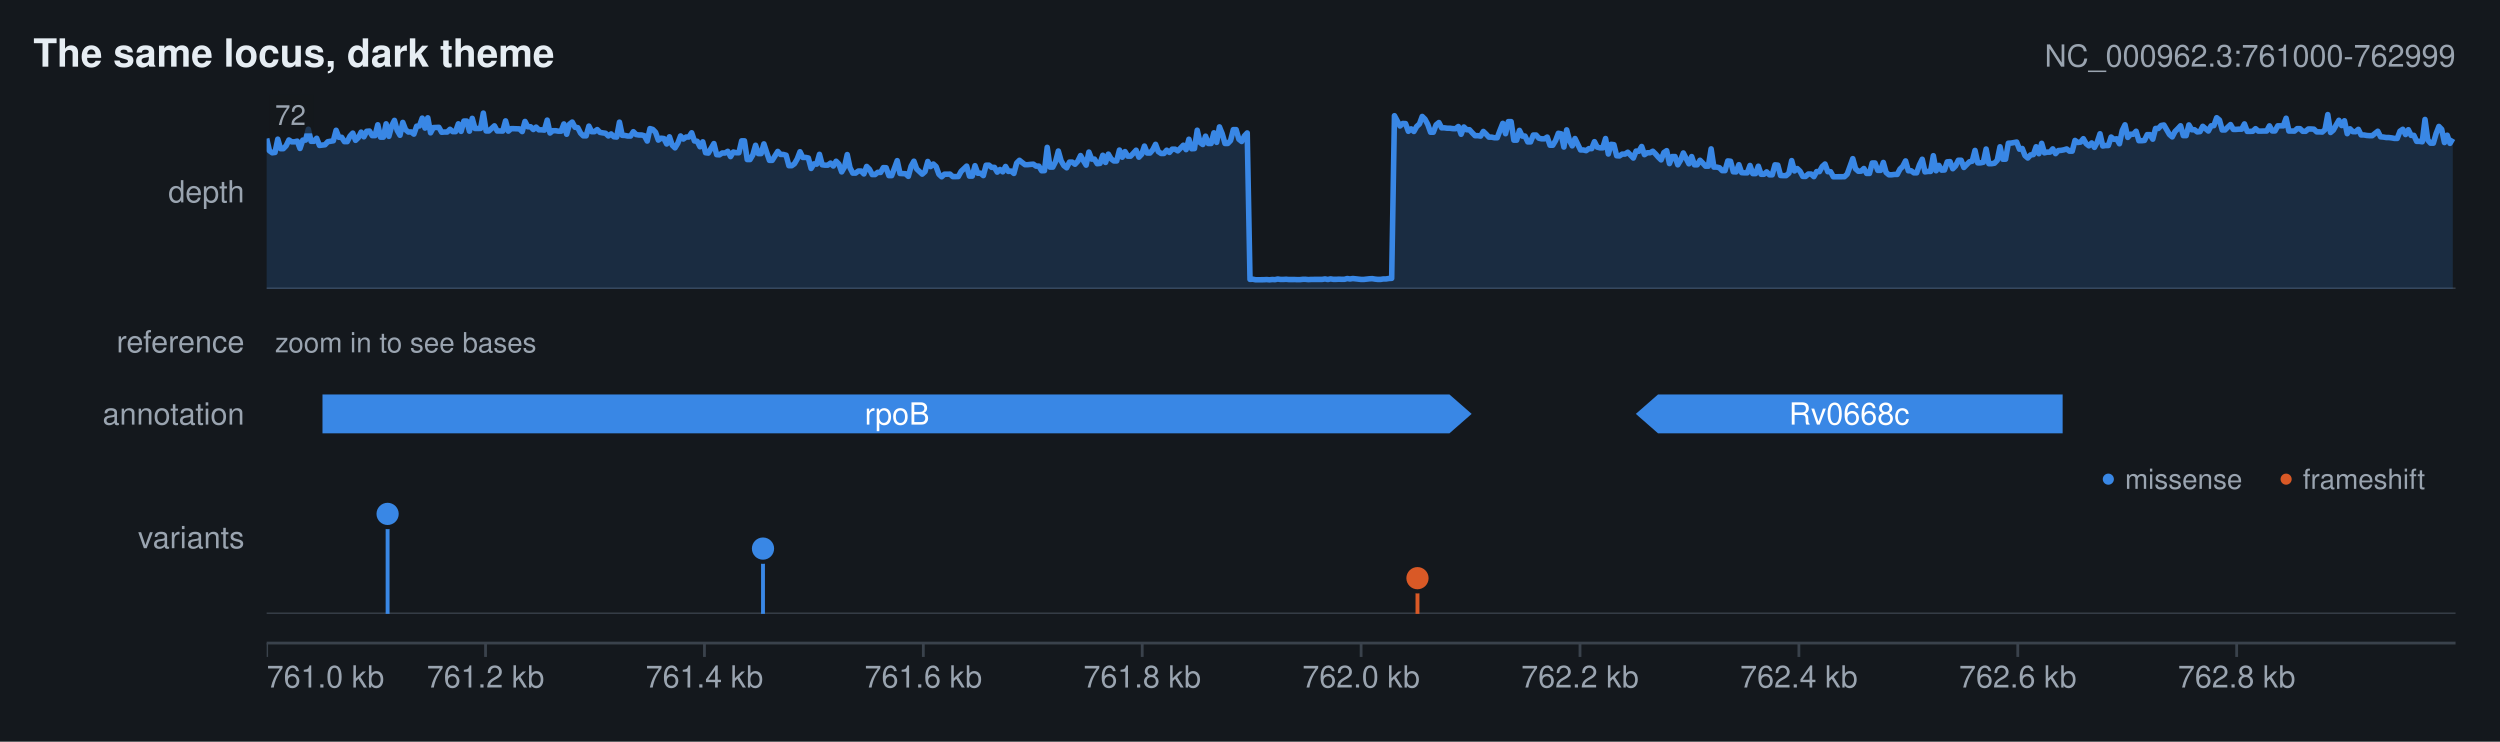
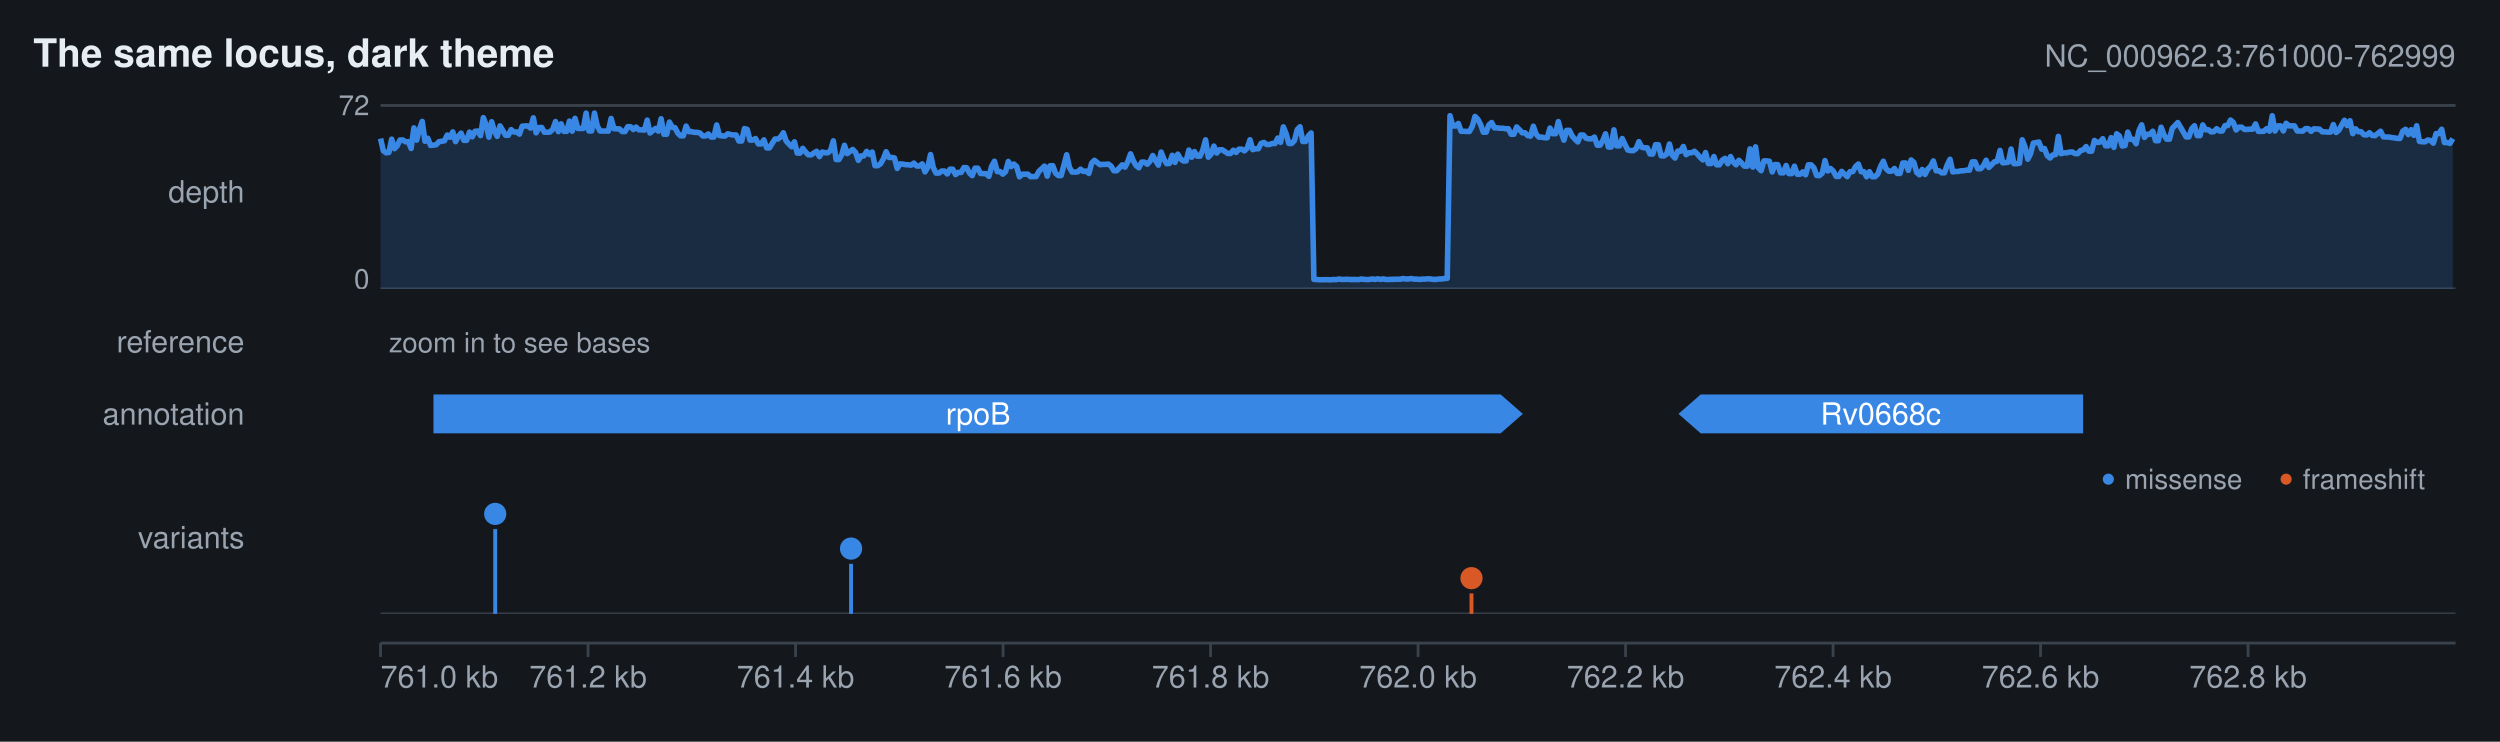
<svg xmlns="http://www.w3.org/2000/svg" width="900" height="267" viewBox="0 0 900 267" font-family="Helvetica, Arial, sans-serif">
  <defs>
    <clipPath id="karyon-clip-0">
      <rect x="96" y="34" width="788" height="70" />
    </clipPath>
    <clipPath id="karyon-clip-1">
      <rect x="96" y="114" width="788" height="18" />
    </clipPath>
    <clipPath id="karyon-clip-2">
      <rect x="96" y="142" width="788" height="14" />
    </clipPath>
    <clipPath id="karyon-clip-3">
      <rect x="96" y="166" width="788" height="55" />
    </clipPath>
    <clipPath id="karyon-clip-4">
      <rect x="96" y="231" width="788" height="26" />
    </clipPath>
  </defs>
  <rect x="0" y="0" width="900" height="267" fill="#14181d" />
  <text x="12" y="24" fill="#e6edf3" font-size="14" text-anchor="start" font-weight="bold">The same locus, dark theme</text>
  <text x="884" y="24" fill="#9aa4b0" font-size="11" text-anchor="end">NC_000962.3:761000-762999</text>
  <text x="88" y="72.85" fill="#9aa4b0" font-size="11" text-anchor="end">depth</text>
  <g clip-path="url(#karyon-clip-0)">
-     <line x1="96" y1="104" x2="884" y2="104" stroke="#3a424c" stroke-width="1" />
-     <path d="M96 104 L96 49.885 L97 54.281 L98 55.008 L99 54.881 L100 50.105 L101 53.521 L102 53.521 L103 52.478 L104 50.392 L105 51.059 L106 51.059 L107 50.811 L108 53.439 L109 50.441 L110 50.441 L111 46.529 L112 50.873 L113 50.873 L114 49.777 L115 52.35 L116 52.233 L117 52.116 L118 51.025 L119 50.852 L120 50.682 L121 46.901 L122 49.431 L123 49.431 L124 50.993 L125 50.993 L126 48.999 L127 47.924 L128 50.52 L129 49.552 L130 47.566 L131 49.251 L132 47.271 L133 47.175 L134 48.821 L135 48.821 L136 44.925 L137 49.379 L138 49.379 L139 44.58 L140 49.083 L141 45.333 L142 43.341 L143 46.971 L144 48.693 L145 44.07 L146 46.678 L147 47.525 L148 47.491 L149 48.276 L150 45.43 L151 45.339 L152 42.529 L153 46.113 L154 42.417 L155 47.816 L156 45.932 L157 45.884 L158 45.838 L159 47.607 L160 47.525 L161 47.525 L162 46.552 L163 47.386 L164 47.386 L165 44.576 L166 47.289 L167 43.585 L168 43.585 L169 47.215 L170 42.612 L171 46.253 L172 46.253 L173 46.237 L174 40.726 L175 47.134 L176 47.134 L177 46.217 L178 45.308 L179 47.153 L180 47.153 L181 47.168 L182 43.519 L183 47.203 L184 46.322 L185 46.322 L186 46.366 L187 46.405 L188 47.364 L189 43.726 L190 45.628 L191 45.628 L192 46.62 L193 45.764 L194 46.746 L195 46.746 L196 46.839 L197 43.245 L198 47.883 L199 47.047 L200 47.047 L201 47.221 L202 47.221 L203 44.627 L204 48.328 L205 44.726 L206 43.947 L207 45.817 L208 45.963 L209 47.911 L210 48.906 L211 48.906 L212 45.398 L213 47.399 L214 47.399 L215 46.654 L216 47.659 L217 47.839 L218 47.978 L219 48.943 L220 48.217 L221 49.231 L222 49.33 L223 43.977 L224 48.716 L225 48.768 L226 48.977 L227 48.977 L228 47.41 L229 48.436 L230 48.601 L231 48.601 L232 48.881 L233 50.772 L234 46.3 L235 46.589 L236 47.623 L237 50.433 L238 49.752 L239 49.872 L240 51.826 L241 49.256 L242 52.251 L243 53.229 L244 51.579 L245 48.951 L246 50.055 L247 49.324 L248 49.324 L249 47.803 L250 50.744 L251 50.87 L252 52.831 L253 51.06 L254 54.982 L255 55.109 L256 53.401 L257 51.694 L258 55.68 L259 55.744 L260 55.08 L261 55.08 L262 54.479 L263 56.376 L264 54.731 L265 54.982 L266 54.982 L267 50.707 L268 50.707 L269 57.437 L270 57.437 L271 55.786 L272 52.3 L273 55.294 L274 55.294 L275 51.804 L276 54.852 L277 57.721 L278 57.721 L279 56.118 L280 54.512 L281 55.599 L282 55.599 L283 55.876 L284 59.654 L285 59.654 L286 58.952 L287 57.224 L288 54.63 L289 56.67 L290 56.67 L291 56.87 L292 60.638 L293 58.997 L294 59.092 L295 55.563 L296 59.323 L297 59.458 L298 59.458 L299 58.715 L300 59.76 L301 58.049 L302 59.087 L303 61.878 L304 60.16 L305 55.649 L306 60.381 L307 62.321 L308 62.321 L309 61.571 L310 61.571 L311 62.614 L312 59.923 L313 60.928 L314 62.846 L315 62.846 L316 62.034 L317 62.084 L318 60.344 L319 60.389 L320 63.224 L321 63.224 L322 60.549 L323 57.832 L324 62.452 L325 62.498 L326 62.541 L327 63.484 L328 59.839 L329 58.037 L330 60.816 L331 61.75 L332 62.687 L333 61.786 L334 58.13 L335 59.969 L336 59.056 L337 59.974 L338 62.723 L339 63.639 L340 62.709 L341 62.709 L342 62.682 L343 63.578 L344 63.578 L345 63.552 L346 61.698 L347 60.747 L348 59.805 L349 63.404 L350 63.404 L351 59.653 L352 62.369 L353 62.35 L354 63.208 L355 59.477 L356 59.455 L357 60.255 L358 60.255 L359 61.962 L360 61.018 L361 61.851 L362 59.93 L363 61.704 L364 61.578 L365 62.43 L366 58.694 L367 57.708 L368 58.519 L369 59.289 L370 59.289 L371 59.174 L372 59.096 L373 59.811 L374 59.811 L375 61.476 L376 61.433 L377 53.047 L378 60.159 L379 60.159 L380 58.185 L381 54.374 L382 57.897 L383 59.633 L384 60.4 L385 58.362 L386 58.362 L387 59.123 L388 58.047 L389 55.997 L390 57.777 L391 59.447 L392 54.75 L393 57.277 L394 57.277 L395 58.94 L396 58.825 L397 55.899 L398 58.475 L399 55.486 L400 57.201 L401 57.938 L402 57.938 L403 54.026 L404 56.594 L405 54.575 L406 56.224 L407 56.224 L408 55.183 L409 54.078 L410 56.579 L411 55.536 L412 52.595 L413 55.094 L414 55.094 L415 53.923 L416 51.962 L417 54.587 L418 55.25 L419 55.25 L420 54.079 L421 54.869 L422 53.699 L423 53.699 L424 54.301 L425 53.32 L426 52.278 L427 53.862 L428 50.131 L429 53.551 L430 53.489 L431 46.884 L432 51.286 L433 52.021 L434 49.028 L435 51.66 L436 51.66 L437 47.813 L438 51.246 L439 45.684 L440 48.147 L441 51.645 L442 51.645 L443 50.615 L444 46.669 L445 46.669 L446 50.12 L447 50.93 L448 48.936 L449 47.862 L450 100.567 L451 100.509 L452 100.717 L453 100.709 L454 100.709 L455 100.697 L456 100.637 L457 100.738 L458 100.62 L459 100.67 L460 100.447 L461 100.602 L462 100.599 L463 100.535 L464 100.635 L465 100.635 L466 100.626 L467 100.672 L468 100.672 L469 100.552 L470 100.552 L471 100.656 L472 100.597 L473 100.588 L474 100.588 L475 100.58 L476 100.58 L477 100.41 L478 100.624 L479 100.4 L480 100.562 L481 100.561 L482 100.504 L483 100.553 L484 100.553 L485 100.275 L486 100.437 L487 100.27 L488 100.377 L489 100.486 L490 100.593 L491 100.593 L492 100.482 L493 100.37 L494 100.314 L495 100.479 L496 100.588 L497 100.588 L498 100.423 L499 100.423 L500 100.258 L501 100.204 L502 41.66 L503 43.513 L504 45.354 L505 44.453 L506 44.5 L507 47.263 L508 46.394 L509 47.324 L510 45.533 L511 44.631 L512 41.928 L513 42.916 L514 44.809 L515 47.602 L516 47.602 L517 44.938 L518 44.116 L519 46.027 L520 46.027 L521 46.163 L522 46.163 L523 46.309 L524 46.34 L525 45.55 L526 48.334 L527 45.718 L528 46.705 L529 46.705 L530 47.804 L531 48.836 L532 48.836 L533 48.993 L534 47.322 L535 48.282 L536 49.37 L537 49.37 L538 49.591 L539 49.591 L540 46.931 L541 44.413 L542 48.129 L543 43.787 L544 43.787 L545 50.458 L546 50.458 L547 46.943 L548 48.987 L549 48.987 L550 51.089 L551 51.089 L552 48.612 L553 48.612 L554 49.752 L555 49.98 L556 49.98 L557 49.351 L558 52.278 L559 52.278 L560 50.621 L561 47.989 L562 48.169 L563 52.936 L564 46.759 L565 50.55 L566 52.508 L567 49.88 L568 51.963 L569 53.985 L570 53.985 L571 54.235 L572 53.507 L573 53.507 L574 51.008 L575 52.969 L576 53.223 L577 53.223 L578 49.871 L579 55.438 L580 51.96 L581 52.087 L582 56.072 L583 56.136 L584 55.471 L585 55.471 L586 54.805 L587 55.848 L588 56.89 L589 54.388 L590 54.45 L591 52.739 L592 55.675 L593 55.002 L594 55.002 L595 54.447 L596 55.425 L597 56.579 L598 57.556 L599 54.921 L600 54.237 L601 58.88 L602 56.357 L603 56.357 L604 59.334 L605 57.666 L606 55.078 L607 57.021 L608 58.962 L609 56.369 L610 59.328 L611 59.328 L612 57.697 L613 58.714 L614 59.827 L615 59.827 L616 53.597 L617 60.157 L618 60.157 L619 60.383 L620 61.432 L621 61.432 L622 57.933 L623 58.057 L624 61.846 L625 61.885 L626 59.287 L627 62.15 L628 62.222 L629 62.222 L630 59.576 L631 62.494 L632 62.494 L633 59.837 L634 62.739 L635 62.739 L636 61.879 L637 62.931 L638 62.931 L639 59.337 L640 59.454 L641 63.166 L642 63.228 L643 63.228 L644 62.35 L645 57.818 L646 61.538 L647 60.681 L648 61.626 L649 63.498 L650 63.521 L651 62.643 L652 62.652 L653 63.585 L654 61.771 L655 61.782 L656 59.961 L657 59.055 L658 61.809 L659 61.809 L660 63.638 L661 63.638 L662 63.621 L663 63.621 L664 63.611 L665 62.674 L666 59.908 L667 57.12 L668 60.756 L669 61.65 L670 61.61 L671 60.665 L672 62.436 L673 62.436 L674 58.678 L675 58.678 L676 61.328 L677 61.328 L678 58.488 L679 62.085 L680 62.927 L681 62.927 L682 62.792 L683 62.792 L684 60.871 L685 59.894 L686 57.935 L687 61.473 L688 61.473 L689 62.217 L690 62.217 L691 59.356 L692 57.333 L693 61.88 L694 61.72 L695 61.72 L696 56.05 L697 61.468 L698 59.547 L699 61.249 L700 61.204 L701 58.27 L702 58.176 L703 60.737 L704 59.722 L705 57.69 L706 57.69 L707 60.289 L708 59.269 L709 58.248 L710 58.037 L711 54.153 L712 58.63 L713 58.63 L714 58.408 L715 53.654 L716 58.929 L717 58.929 L718 58.756 L719 57.723 L720 52.843 L721 57.31 L722 57.31 L723 51.567 L724 51.506 L725 51.324 L726 51.141 L727 53.708 L728 53.461 L729 56.026 L730 56.881 L731 55.776 L732 55.65 L733 52.836 L734 55.335 L735 51.603 L736 55.019 L737 54.765 L738 54.765 L739 53.594 L740 55.302 L741 54.194 L742 54.13 L743 53.94 L744 53.624 L745 54.415 L746 54.415 L747 50.557 L748 51.286 L749 51.161 L750 49.933 L751 51.705 L752 52.499 L753 51.458 L754 53.048 L755 51.153 L756 48.16 L757 52.566 L758 52.388 L759 52.388 L760 49.342 L761 50.144 L762 49.971 L763 51.748 L764 46.992 L765 44.935 L766 49.465 L767 48.329 L768 48.329 L769 47.251 L770 50.656 L771 50.656 L772 50.553 L773 48.464 L774 48.464 L775 50.101 L776 46.24 L777 46.24 L778 45.182 L779 44.999 L780 46.699 L781 48.403 L782 49.277 L783 47.358 L784 46.358 L785 45.279 L786 48.83 L787 48.83 L788 44.973 L789 46.7 L790 46.7 L791 47.479 L792 47.379 L793 45.481 L794 46.335 L795 47.162 L796 45.299 L797 45.213 L798 42.38 L799 43.22 L800 46.792 L801 46.792 L802 45.786 L803 44.847 L804 46.582 L805 46.582 L806 46.495 L807 46.495 L808 44.613 L809 47.296 L810 47.296 L811 47.25 L812 46.322 L813 47.195 L814 47.195 L815 47.163 L816 47.163 L817 45.314 L818 47.136 L819 47.136 L820 45.301 L821 45.301 L822 45.309 L823 42.564 L824 47.17 L825 47.17 L826 47.198 L827 46.306 L828 46.326 L829 47.276 L830 47.276 L831 46.438 L832 46.438 L833 46.5 L834 47.469 L835 47.469 L836 47.544 L837 46.668 L838 41.251 L839 47.694 L840 46.848 L841 45.038 L842 43.306 L843 45.195 L844 43.474 L845 48.119 L846 46.377 L847 47.39 L848 47.423 L849 46.573 L850 48.582 L851 48.582 L852 48.766 L853 48.843 L854 48.843 L855 48.044 L856 47.248 L857 49.249 L858 49.334 L859 49.51 L860 49.51 L861 49.645 L862 49.83 L863 49.83 L864 47.221 L865 46.547 L866 48.431 L867 46.697 L868 48.735 L869 48.735 L870 50.884 L871 50.884 L872 51.045 L873 43.008 L874 50.401 L875 51.541 L876 51.541 L877 48.099 L878 45.519 L879 46.552 L880 51.313 L881 48.68 L882 51.609 L883 49.894 L883 104Z" fill="#3987e5" fill-opacity="0.18" />
-     <polyline points="96,49.885 97,54.281 98,55.008 99,54.881 100,50.105 101,53.521 102,53.521 103,52.478 104,50.392 105,51.059 106,51.059 107,50.811 108,53.439 109,50.441 110,50.441 111,46.529 112,50.873 113,50.873 114,49.777 115,52.35 116,52.233 117,52.116 118,51.025 119,50.852 120,50.682 121,46.901 122,49.431 123,49.431 124,50.993 125,50.993 126,48.999 127,47.924 128,50.52 129,49.552 130,47.566 131,49.251 132,47.271 133,47.175 134,48.821 135,48.821 136,44.925 137,49.379 138,49.379 139,44.58 140,49.083 141,45.333 142,43.341 143,46.971 144,48.693 145,44.07 146,46.678 147,47.525 148,47.491 149,48.276 150,45.43 151,45.339 152,42.529 153,46.113 154,42.417 155,47.816 156,45.932 157,45.884 158,45.838 159,47.607 160,47.525 161,47.525 162,46.552 163,47.386 164,47.386 165,44.576 166,47.289 167,43.585 168,43.585 169,47.215 170,42.612 171,46.253 172,46.253 173,46.237 174,40.726 175,47.134 176,47.134 177,46.217 178,45.308 179,47.153 180,47.153 181,47.168 182,43.519 183,47.203 184,46.322 185,46.322 186,46.366 187,46.405 188,47.364 189,43.726 190,45.628 191,45.628 192,46.62 193,45.764 194,46.746 195,46.746 196,46.839 197,43.245 198,47.883 199,47.047 200,47.047 201,47.221 202,47.221 203,44.627 204,48.328 205,44.726 206,43.947 207,45.817 208,45.963 209,47.911 210,48.906 211,48.906 212,45.398 213,47.399 214,47.399 215,46.654 216,47.659 217,47.839 218,47.978 219,48.943 220,48.217 221,49.231 222,49.33 223,43.977 224,48.716 225,48.768 226,48.977 227,48.977 228,47.41 229,48.436 230,48.601 231,48.601 232,48.881 233,50.772 234,46.3 235,46.589 236,47.623 237,50.433 238,49.752 239,49.872 240,51.826 241,49.256 242,52.251 243,53.229 244,51.579 245,48.951 246,50.055 247,49.324 248,49.324 249,47.803 250,50.744 251,50.87 252,52.831 253,51.06 254,54.982 255,55.109 256,53.401 257,51.694 258,55.68 259,55.744 260,55.08 261,55.08 262,54.479 263,56.376 264,54.731 265,54.982 266,54.982 267,50.707 268,50.707 269,57.437 270,57.437 271,55.786 272,52.3 273,55.294 274,55.294 275,51.804 276,54.852 277,57.721 278,57.721 279,56.118 280,54.512 281,55.599 282,55.599 283,55.876 284,59.654 285,59.654 286,58.952 287,57.224 288,54.63 289,56.67 290,56.67 291,56.87 292,60.638 293,58.997 294,59.092 295,55.563 296,59.323 297,59.458 298,59.458 299,58.715 300,59.76 301,58.049 302,59.087 303,61.878 304,60.16 305,55.649 306,60.381 307,62.321 308,62.321 309,61.571 310,61.571 311,62.614 312,59.923 313,60.928 314,62.846 315,62.846 316,62.034 317,62.084 318,60.344 319,60.389 320,63.224 321,63.224 322,60.549 323,57.832 324,62.452 325,62.498 326,62.541 327,63.484 328,59.839 329,58.037 330,60.816 331,61.75 332,62.687 333,61.786 334,58.13 335,59.969 336,59.056 337,59.974 338,62.723 339,63.639 340,62.709 341,62.709 342,62.682 343,63.578 344,63.578 345,63.552 346,61.698 347,60.747 348,59.805 349,63.404 350,63.404 351,59.653 352,62.369 353,62.35 354,63.208 355,59.477 356,59.455 357,60.255 358,60.255 359,61.962 360,61.018 361,61.851 362,59.93 363,61.704 364,61.578 365,62.43 366,58.694 367,57.708 368,58.519 369,59.289 370,59.289 371,59.174 372,59.096 373,59.811 374,59.811 375,61.476 376,61.433 377,53.047 378,60.159 379,60.159 380,58.185 381,54.374 382,57.897 383,59.633 384,60.4 385,58.362 386,58.362 387,59.123 388,58.047 389,55.997 390,57.777 391,59.447 392,54.75 393,57.277 394,57.277 395,58.94 396,58.825 397,55.899 398,58.475 399,55.486 400,57.201 401,57.938 402,57.938 403,54.026 404,56.594 405,54.575 406,56.224 407,56.224 408,55.183 409,54.078 410,56.579 411,55.536 412,52.595 413,55.094 414,55.094 415,53.923 416,51.962 417,54.587 418,55.25 419,55.25 420,54.079 421,54.869 422,53.699 423,53.699 424,54.301 425,53.32 426,52.278 427,53.862 428,50.131 429,53.551 430,53.489 431,46.884 432,51.286 433,52.021 434,49.028 435,51.66 436,51.66 437,47.813 438,51.246 439,45.684 440,48.147 441,51.645 442,51.645 443,50.615 444,46.669 445,46.669 446,50.12 447,50.93 448,48.936 449,47.862 450,100.567 451,100.509 452,100.717 453,100.709 454,100.709 455,100.697 456,100.637 457,100.738 458,100.62 459,100.67 460,100.447 461,100.602 462,100.599 463,100.535 464,100.635 465,100.635 466,100.626 467,100.672 468,100.672 469,100.552 470,100.552 471,100.656 472,100.597 473,100.588 474,100.588 475,100.58 476,100.58 477,100.41 478,100.624 479,100.4 480,100.562 481,100.561 482,100.504 483,100.553 484,100.553 485,100.275 486,100.437 487,100.27 488,100.377 489,100.486 490,100.593 491,100.593 492,100.482 493,100.37 494,100.314 495,100.479 496,100.588 497,100.588 498,100.423 499,100.423 500,100.258 501,100.204 502,41.66 503,43.513 504,45.354 505,44.453 506,44.5 507,47.263 508,46.394 509,47.324 510,45.533 511,44.631 512,41.928 513,42.916 514,44.809 515,47.602 516,47.602 517,44.938 518,44.116 519,46.027 520,46.027 521,46.163 522,46.163 523,46.309 524,46.34 525,45.55 526,48.334 527,45.718 528,46.705 529,46.705 530,47.804 531,48.836 532,48.836 533,48.993 534,47.322 535,48.282 536,49.37 537,49.37 538,49.591 539,49.591 540,46.931 541,44.413 542,48.129 543,43.787 544,43.787 545,50.458 546,50.458 547,46.943 548,48.987 549,48.987 550,51.089 551,51.089 552,48.612 553,48.612 554,49.752 555,49.98 556,49.98 557,49.351 558,52.278 559,52.278 560,50.621 561,47.989 562,48.169 563,52.936 564,46.759 565,50.55 566,52.508 567,49.88 568,51.963 569,53.985 570,53.985 571,54.235 572,53.507 573,53.507 574,51.008 575,52.969 576,53.223 577,53.223 578,49.871 579,55.438 580,51.96 581,52.087 582,56.072 583,56.136 584,55.471 585,55.471 586,54.805 587,55.848 588,56.89 589,54.388 590,54.45 591,52.739 592,55.675 593,55.002 594,55.002 595,54.447 596,55.425 597,56.579 598,57.556 599,54.921 600,54.237 601,58.88 602,56.357 603,56.357 604,59.334 605,57.666 606,55.078 607,57.021 608,58.962 609,56.369 610,59.328 611,59.328 612,57.697 613,58.714 614,59.827 615,59.827 616,53.597 617,60.157 618,60.157 619,60.383 620,61.432 621,61.432 622,57.933 623,58.057 624,61.846 625,61.885 626,59.287 627,62.15 628,62.222 629,62.222 630,59.576 631,62.494 632,62.494 633,59.837 634,62.739 635,62.739 636,61.879 637,62.931 638,62.931 639,59.337 640,59.454 641,63.166 642,63.228 643,63.228 644,62.35 645,57.818 646,61.538 647,60.681 648,61.626 649,63.498 650,63.521 651,62.643 652,62.652 653,63.585 654,61.771 655,61.782 656,59.961 657,59.055 658,61.809 659,61.809 660,63.638 661,63.638 662,63.621 663,63.621 664,63.611 665,62.674 666,59.908 667,57.12 668,60.756 669,61.65 670,61.61 671,60.665 672,62.436 673,62.436 674,58.678 675,58.678 676,61.328 677,61.328 678,58.488 679,62.085 680,62.927 681,62.927 682,62.792 683,62.792 684,60.871 685,59.894 686,57.935 687,61.473 688,61.473 689,62.217 690,62.217 691,59.356 692,57.333 693,61.88 694,61.72 695,61.72 696,56.05 697,61.468 698,59.547 699,61.249 700,61.204 701,58.27 702,58.176 703,60.737 704,59.722 705,57.69 706,57.69 707,60.289 708,59.269 709,58.248 710,58.037 711,54.153 712,58.63 713,58.63 714,58.408 715,53.654 716,58.929 717,58.929 718,58.756 719,57.723 720,52.843 721,57.31 722,57.31 723,51.567 724,51.506 725,51.324 726,51.141 727,53.708 728,53.461 729,56.026 730,56.881 731,55.776 732,55.65 733,52.836 734,55.335 735,51.603 736,55.019 737,54.765 738,54.765 739,53.594 740,55.302 741,54.194 742,54.13 743,53.94 744,53.624 745,54.415 746,54.415 747,50.557 748,51.286 749,51.161 750,49.933 751,51.705 752,52.499 753,51.458 754,53.048 755,51.153 756,48.16 757,52.566 758,52.388 759,52.388 760,49.342 761,50.144 762,49.971 763,51.748 764,46.992 765,44.935 766,49.465 767,48.329 768,48.329 769,47.251 770,50.656 771,50.656 772,50.553 773,48.464 774,48.464 775,50.101 776,46.24 777,46.24 778,45.182 779,44.999 780,46.699 781,48.403 782,49.277 783,47.358 784,46.358 785,45.279 786,48.83 787,48.83 788,44.973 789,46.7 790,46.7 791,47.479 792,47.379 793,45.481 794,46.335 795,47.162 796,45.299 797,45.213 798,42.38 799,43.22 800,46.792 801,46.792 802,45.786 803,44.847 804,46.582 805,46.582 806,46.495 807,46.495 808,44.613 809,47.296 810,47.296 811,47.25 812,46.322 813,47.195 814,47.195 815,47.163 816,47.163 817,45.314 818,47.136 819,47.136 820,45.301 821,45.301 822,45.309 823,42.564 824,47.17 825,47.17 826,47.198 827,46.306 828,46.326 829,47.276 830,47.276 831,46.438 832,46.438 833,46.5 834,47.469 835,47.469 836,47.544 837,46.668 838,41.251 839,47.694 840,46.848 841,45.038 842,43.306 843,45.195 844,43.474 845,48.119 846,46.377 847,47.39 848,47.423 849,46.573 850,48.582 851,48.582 852,48.766 853,48.843 854,48.843 855,48.044 856,47.248 857,49.249 858,49.334 859,49.51 860,49.51 861,49.645 862,49.83 863,49.83 864,47.221 865,46.547 866,48.431 867,46.697 868,48.735 869,48.735 870,50.884 871,50.884 872,51.045 873,43.008 874,50.401 875,51.541 876,51.541 877,48.099 878,45.519 879,46.552 880,51.313 881,48.68 882,51.609 883,49.894" fill="none" stroke="#3987e5" stroke-width="2" stroke-linejoin="round" />
-     <rect x="97" y="34" width="16" height="14" fill="#14181d" fill-opacity="0.72" />
-     <text x="99" y="45" fill="#9aa4b0" font-size="10" text-anchor="start">72</text>
+     <line x1="137" y1="104" x2="884" y2="104" stroke="#3a424c" stroke-width="1" />
+     <path d="M137 104 L137 49.885 L138 54.281 L139 55.008 L140 54.881 L141 50.105 L142 53.521 L143 52.478 L144 50.392 L145 50.392 L146 51.059 L147 50.997 L148 53.439 L149 46.04 L150 50.441 L151 46.529 L152 43.717 L153 50.873 L154 49.777 L155 52.35 L156 52.233 L157 52.116 L158 51.025 L159 50.852 L160 50.682 L161 48.624 L162 49.431 L163 47.487 L164 50.993 L165 49.052 L166 47.924 L167 50.52 L168 50.52 L169 47.566 L170 49.251 L171 47.271 L172 47.175 L173 48.821 L174 42.355 L175 44.925 L176 49.379 L177 43.833 L178 47.29 L179 49.083 L180 45.333 L181 46.971 L182 48.693 L183 48.693 L184 46.678 L185 47.525 L186 47.491 L187 48.276 L188 45.43 L189 45.339 L190 45.339 L191 46.113 L192 42.417 L193 47.816 L194 45.932 L195 45.884 L196 47.607 L197 47.607 L198 47.525 L199 46.552 L200 43.766 L201 47.386 L202 44.576 L203 47.289 L204 47.289 L205 43.585 L206 47.215 L207 42.612 L208 46.253 L209 46.253 L210 46.237 L211 40.72 L212 47.134 L213 47.134 L214 40.715 L215 45.308 L216 47.153 L217 47.168 L218 47.168 L219 47.203 L220 42.643 L221 46.322 L222 46.366 L223 46.405 L224 47.364 L225 47.364 L226 45.593 L227 45.628 L228 46.62 L229 45.764 L230 46.746 L231 46.746 L232 46.839 L233 43.245 L234 47.883 L235 47.047 L236 46.244 L237 47.221 L238 42.76 L239 48.328 L240 48.328 L241 43.947 L242 45.817 L243 45.963 L244 47.911 L245 48.906 L246 48.906 L247 45.398 L248 47.399 L249 47.399 L250 47.659 L251 47.659 L252 47.885 L253 48.943 L254 48.943 L255 48.217 L256 49.33 L257 49.33 L258 44.996 L259 48.768 L260 48.924 L261 48.977 L262 48.166 L263 48.436 L264 48.601 L265 48.601 L266 50.772 L267 50.772 L268 46.3 L269 46.589 L270 50.433 L271 50.433 L272 49.872 L273 51.826 L274 51.826 L275 50.355 L276 53.229 L277 53.229 L278 51.579 L279 50.055 L280 50.055 L281 49.324 L282 47.803 L283 50.744 L284 51.85 L285 52.831 L286 51.06 L287 55.109 L288 55.109 L289 53.401 L290 54.7 L291 55.744 L292 55.744 L293 55.08 L294 54.479 L295 56.376 L296 54.731 L297 54.982 L298 54.982 L299 54.189 L300 50.707 L301 57.437 L302 57.437 L303 55.786 L304 52.3 L305 55.294 L306 54.496 L307 53.817 L308 54.852 L309 57.721 L310 56.118 L311 56.118 L312 54.512 L313 55.599 L314 54.738 L315 59.654 L316 59.654 L317 58.952 L318 57.224 L319 54.63 L320 56.67 L321 56.67 L322 56.87 L323 60.638 L324 58.997 L325 59.092 L326 59.278 L327 59.323 L328 59.458 L329 58.715 L330 59.76 L331 59.76 L332 59.007 L333 61.878 L334 60.16 L335 55.649 L336 60.381 L337 62.321 L338 62.321 L339 61.571 L340 61.571 L341 62.614 L342 60.899 L343 60.928 L344 62.846 L345 62.034 L346 62.084 L347 60.321 L348 60.389 L349 62.287 L350 63.224 L351 60.549 L352 60.549 L353 62.452 L354 62.498 L355 62.541 L356 63.484 L357 59.839 L358 58.056 L359 61.75 L360 61.75 L361 62.687 L362 61.786 L363 58.13 L364 59.969 L365 59.056 L366 59.974 L367 63.639 L368 62.709 L369 62.709 L370 62.682 L371 63.578 L372 63.578 L373 63.552 L374 61.698 L375 60.747 L376 59.805 L377 63.404 L378 59.704 L379 59.653 L380 62.369 L381 63.208 L382 63.208 L383 59.477 L384 55.717 L385 60.255 L386 61.962 L387 61.962 L388 61.851 L389 60.906 L390 61.704 L391 61.578 L392 62.43 L393 58.694 L394 57.708 L395 58.519 L396 59.289 L397 59.174 L398 59.174 L399 59.056 L400 59.811 L401 61.476 L402 61.476 L403 60.429 L404 59.333 L405 60.159 L406 58.185 L407 55.386 L408 57.897 L409 59.633 L410 60.4 L411 58.362 L412 58.362 L413 59.123 L414 58.047 L415 55.997 L416 57.777 L417 59.447 L418 54.75 L419 57.277 L420 58.94 L421 58.825 L422 55.899 L423 58.475 L424 55.486 L425 57.201 L426 57.938 L427 57.938 L428 54.026 L429 56.594 L430 54.575 L431 56.224 L432 56.224 L433 54.078 L434 50.347 L435 56.579 L436 55.536 L437 52.595 L438 55.094 L439 53.923 L440 53.923 L441 54.587 L442 55.25 L443 55.25 L444 54.079 L445 54.869 L446 53.699 L447 53.699 L448 54.301 L449 53.32 L450 50.318 L451 53.862 L452 53.551 L453 53.551 L454 51.593 L455 51.286 L456 52.021 L457 52.021 L458 51.66 L459 51.66 L460 49.706 L461 51.246 L462 45.684 L463 48.147 L464 51.645 L465 51.645 L466 50.615 L467 46.669 L468 45.642 L469 50.93 L470 50.93 L471 48.936 L472 47.862 L473 100.567 L474 100.61 L475 100.717 L476 100.709 L477 100.697 L478 100.697 L479 100.738 L480 100.62 L481 100.67 L482 100.447 L483 100.602 L484 100.597 L485 100.535 L486 100.635 L487 100.633 L488 100.626 L489 100.672 L490 100.448 L491 100.552 L492 100.656 L493 100.597 L494 100.43 L495 100.588 L496 100.365 L497 100.58 L498 100.41 L499 100.624 L500 100.624 L501 100.562 L502 100.561 L503 100.504 L504 100.553 L505 100.277 L506 100.437 L507 100.437 L508 100.269 L509 100.486 L510 100.486 L511 100.593 L512 100.482 L513 100.481 L514 100.37 L515 100.424 L516 100.588 L517 100.588 L518 100.423 L519 100.423 L520 100.258 L521 100.204 L522 41.66 L523 45.354 L524 45.354 L525 44.453 L526 47.263 L527 47.263 L528 47.324 L529 47.324 L530 45.533 L531 41.928 L532 42.916 L533 44.789 L534 47.602 L535 47.602 L536 44.938 L537 44.116 L538 46.027 L539 46.027 L540 46.163 L541 46.163 L542 46.34 L543 46.34 L544 48.334 L545 48.334 L546 45.718 L547 46.705 L548 47.804 L549 47.804 L550 48.836 L551 48.993 L552 45.447 L553 48.282 L554 49.37 L555 49.37 L556 49.591 L557 49.591 L558 46.106 L559 48.129 L560 48.129 L561 43.787 L562 47.605 L563 50.458 L564 46.943 L565 46.943 L566 48.987 L567 50.118 L568 51.089 L569 48.612 L570 48.612 L571 49.752 L572 49.98 L573 49.98 L574 49.351 L575 52.278 L576 52.278 L577 50.621 L578 48.169 L579 52.936 L580 52.936 L581 46.759 L582 52.508 L583 52.508 L584 49.88 L585 52.025 L586 53.985 L587 54.235 L588 54.235 L589 53.507 L590 51.008 L591 52.969 L592 53.223 L593 53.223 L594 55.438 L595 55.438 L596 52.087 L597 52.087 L598 56.072 L599 56.136 L600 55.471 L601 51.865 L602 55.848 L603 56.89 L604 54.388 L605 54.45 L606 52.739 L607 55.675 L608 55.002 L609 55.002 L610 54.447 L611 55.425 L612 56.579 L613 57.556 L614 54.921 L615 58.88 L616 58.88 L617 56.357 L618 59.334 L619 59.334 L620 57.666 L621 57.021 L622 58.962 L623 56.369 L624 58.36 L625 59.328 L626 57.697 L627 58.714 L628 59.827 L629 59.827 L630 53.597 L631 60.157 L632 52.866 L633 60.383 L634 61.432 L635 57.933 L636 57.933 L637 58.057 L638 61.885 L639 59.211 L640 59.287 L641 62.222 L642 62.222 L643 59.576 L644 62.494 L645 62.494 L646 59.837 L647 62.739 L648 62.739 L649 61.879 L650 62.931 L651 59.337 L652 59.337 L653 60.393 L654 63.166 L655 63.228 L656 62.35 L657 57.818 L658 61.538 L659 60.681 L660 61.626 L661 63.498 L662 63.521 L663 61.697 L664 62.652 L665 63.585 L666 61.782 L667 61.782 L668 59.961 L669 59.055 L670 61.809 L671 61.809 L672 63.638 L673 61.801 L674 63.621 L675 63.611 L676 62.674 L677 59.915 L678 58.056 L679 60.756 L680 61.65 L681 61.61 L682 60.665 L683 62.436 L684 62.436 L685 58.678 L686 58.678 L687 61.328 L688 57.594 L689 58.488 L690 62.085 L691 62.927 L692 61.013 L693 62.792 L694 60.871 L695 59.924 L696 57.935 L697 61.473 L698 61.473 L699 62.217 L700 62.217 L701 59.356 L702 57.333 L703 61.88 L704 61.72 L705 61.72 L706 61.468 L707 61.468 L708 61.249 L709 61.249 L710 58.27 L711 58.27 L712 60.737 L713 60.737 L714 59.722 L715 57.69 L716 60.289 L717 59.269 L718 58.248 L719 58.037 L720 54.153 L721 58.63 L722 58.519 L723 58.408 L724 53.654 L725 58.929 L726 58.929 L727 58.756 L728 50.327 L729 52.843 L730 57.31 L731 55.356 L732 51.506 L733 51.324 L734 51.141 L735 53.708 L736 53.461 L737 56.026 L738 56.881 L739 55.776 L740 55.65 L741 49.104 L742 55.335 L743 55.019 L744 55.019 L745 54.765 L746 54.702 L747 55.302 L748 55.302 L749 54.194 L750 53.94 L751 52.77 L752 54.415 L753 54.415 L754 50.557 L755 51.286 L756 51.161 L757 49.933 L758 52.499 L759 52.499 L760 49.563 L761 53.048 L762 48.16 L763 48.957 L764 52.566 L765 52.388 L766 47.566 L767 50.144 L768 50.144 L769 51.748 L770 47.105 L771 44.935 L772 49.465 L773 48.329 L774 48.329 L775 47.251 L776 50.656 L777 50.656 L778 45.813 L779 48.464 L780 50.101 L781 50.101 L782 46.24 L783 45.182 L784 44.127 L785 45.826 L786 47.529 L787 49.277 L788 49.277 L789 46.358 L790 45.279 L791 48.83 L792 48.83 L793 44.973 L794 46.7 L795 46.7 L796 47.479 L797 47.379 L798 46.335 L799 47.162 L800 47.162 L801 45.213 L802 45.186 L803 43.22 L804 44.088 L805 46.792 L806 45.786 L807 45.786 L808 46.582 L809 46.582 L810 46.495 L811 46.495 L812 44.613 L813 47.296 L814 47.296 L815 47.25 L816 46.322 L817 47.195 L818 41.677 L819 47.163 L820 45.323 L821 45.303 L822 47.136 L823 44.383 L824 45.301 L825 45.309 L826 45.309 L827 47.17 L828 47.17 L829 47.198 L830 46.306 L831 46.326 L832 47.276 L833 46.383 L834 46.438 L835 46.484 L836 47.451 L837 47.469 L838 47.544 L839 47.544 L840 44.854 L841 47.694 L842 46.848 L843 45.038 L844 43.306 L845 45.195 L846 43.474 L847 48.119 L848 46.377 L849 47.39 L850 47.423 L851 48.511 L852 48.582 L853 47.774 L854 48.766 L855 48.843 L856 48.044 L857 47.248 L858 49.249 L859 49.334 L860 49.334 L861 49.51 L862 49.645 L863 49.83 L864 49.83 L865 47.221 L866 46.547 L867 48.431 L868 46.697 L869 48.735 L870 45.275 L871 50.884 L872 51.045 L873 51.045 L874 50.401 L875 50.568 L876 51.541 L877 48.099 L878 48.099 L879 46.552 L880 51.313 L881 51.313 L882 51.609 L883 49.894 L883 104Z" fill="#3987e5" fill-opacity="0.18" />
+     <polyline points="137,49.885 138,54.281 139,55.008 140,54.881 141,50.105 142,53.521 143,52.478 144,50.392 145,50.392 146,51.059 147,50.997 148,53.439 149,46.04 150,50.441 151,46.529 152,43.717 153,50.873 154,49.777 155,52.35 156,52.233 157,52.116 158,51.025 159,50.852 160,50.682 161,48.624 162,49.431 163,47.487 164,50.993 165,49.052 166,47.924 167,50.52 168,50.52 169,47.566 170,49.251 171,47.271 172,47.175 173,48.821 174,42.355 175,44.925 176,49.379 177,43.833 178,47.29 179,49.083 180,45.333 181,46.971 182,48.693 183,48.693 184,46.678 185,47.525 186,47.491 187,48.276 188,45.43 189,45.339 190,45.339 191,46.113 192,42.417 193,47.816 194,45.932 195,45.884 196,47.607 197,47.607 198,47.525 199,46.552 200,43.766 201,47.386 202,44.576 203,47.289 204,47.289 205,43.585 206,47.215 207,42.612 208,46.253 209,46.253 210,46.237 211,40.72 212,47.134 213,47.134 214,40.715 215,45.308 216,47.153 217,47.168 218,47.168 219,47.203 220,42.643 221,46.322 222,46.366 223,46.405 224,47.364 225,47.364 226,45.593 227,45.628 228,46.62 229,45.764 230,46.746 231,46.746 232,46.839 233,43.245 234,47.883 235,47.047 236,46.244 237,47.221 238,42.76 239,48.328 240,48.328 241,43.947 242,45.817 243,45.963 244,47.911 245,48.906 246,48.906 247,45.398 248,47.399 249,47.399 250,47.659 251,47.659 252,47.885 253,48.943 254,48.943 255,48.217 256,49.33 257,49.33 258,44.996 259,48.768 260,48.924 261,48.977 262,48.166 263,48.436 264,48.601 265,48.601 266,50.772 267,50.772 268,46.3 269,46.589 270,50.433 271,50.433 272,49.872 273,51.826 274,51.826 275,50.355 276,53.229 277,53.229 278,51.579 279,50.055 280,50.055 281,49.324 282,47.803 283,50.744 284,51.85 285,52.831 286,51.06 287,55.109 288,55.109 289,53.401 290,54.7 291,55.744 292,55.744 293,55.08 294,54.479 295,56.376 296,54.731 297,54.982 298,54.982 299,54.189 300,50.707 301,57.437 302,57.437 303,55.786 304,52.3 305,55.294 306,54.496 307,53.817 308,54.852 309,57.721 310,56.118 311,56.118 312,54.512 313,55.599 314,54.738 315,59.654 316,59.654 317,58.952 318,57.224 319,54.63 320,56.67 321,56.67 322,56.87 323,60.638 324,58.997 325,59.092 326,59.278 327,59.323 328,59.458 329,58.715 330,59.76 331,59.76 332,59.007 333,61.878 334,60.16 335,55.649 336,60.381 337,62.321 338,62.321 339,61.571 340,61.571 341,62.614 342,60.899 343,60.928 344,62.846 345,62.034 346,62.084 347,60.321 348,60.389 349,62.287 350,63.224 351,60.549 352,60.549 353,62.452 354,62.498 355,62.541 356,63.484 357,59.839 358,58.056 359,61.75 360,61.75 361,62.687 362,61.786 363,58.13 364,59.969 365,59.056 366,59.974 367,63.639 368,62.709 369,62.709 370,62.682 371,63.578 372,63.578 373,63.552 374,61.698 375,60.747 376,59.805 377,63.404 378,59.704 379,59.653 380,62.369 381,63.208 382,63.208 383,59.477 384,55.717 385,60.255 386,61.962 387,61.962 388,61.851 389,60.906 390,61.704 391,61.578 392,62.43 393,58.694 394,57.708 395,58.519 396,59.289 397,59.174 398,59.174 399,59.056 400,59.811 401,61.476 402,61.476 403,60.429 404,59.333 405,60.159 406,58.185 407,55.386 408,57.897 409,59.633 410,60.4 411,58.362 412,58.362 413,59.123 414,58.047 415,55.997 416,57.777 417,59.447 418,54.75 419,57.277 420,58.94 421,58.825 422,55.899 423,58.475 424,55.486 425,57.201 426,57.938 427,57.938 428,54.026 429,56.594 430,54.575 431,56.224 432,56.224 433,54.078 434,50.347 435,56.579 436,55.536 437,52.595 438,55.094 439,53.923 440,53.923 441,54.587 442,55.25 443,55.25 444,54.079 445,54.869 446,53.699 447,53.699 448,54.301 449,53.32 450,50.318 451,53.862 452,53.551 453,53.551 454,51.593 455,51.286 456,52.021 457,52.021 458,51.66 459,51.66 460,49.706 461,51.246 462,45.684 463,48.147 464,51.645 465,51.645 466,50.615 467,46.669 468,45.642 469,50.93 470,50.93 471,48.936 472,47.862 473,100.567 474,100.61 475,100.717 476,100.709 477,100.697 478,100.697 479,100.738 480,100.62 481,100.67 482,100.447 483,100.602 484,100.597 485,100.535 486,100.635 487,100.633 488,100.626 489,100.672 490,100.448 491,100.552 492,100.656 493,100.597 494,100.43 495,100.588 496,100.365 497,100.58 498,100.41 499,100.624 500,100.624 501,100.562 502,100.561 503,100.504 504,100.553 505,100.277 506,100.437 507,100.437 508,100.269 509,100.486 510,100.486 511,100.593 512,100.482 513,100.481 514,100.37 515,100.424 516,100.588 517,100.588 518,100.423 519,100.423 520,100.258 521,100.204 522,41.66 523,45.354 524,45.354 525,44.453 526,47.263 527,47.263 528,47.324 529,47.324 530,45.533 531,41.928 532,42.916 533,44.789 534,47.602 535,47.602 536,44.938 537,44.116 538,46.027 539,46.027 540,46.163 541,46.163 542,46.34 543,46.34 544,48.334 545,48.334 546,45.718 547,46.705 548,47.804 549,47.804 550,48.836 551,48.993 552,45.447 553,48.282 554,49.37 555,49.37 556,49.591 557,49.591 558,46.106 559,48.129 560,48.129 561,43.787 562,47.605 563,50.458 564,46.943 565,46.943 566,48.987 567,50.118 568,51.089 569,48.612 570,48.612 571,49.752 572,49.98 573,49.98 574,49.351 575,52.278 576,52.278 577,50.621 578,48.169 579,52.936 580,52.936 581,46.759 582,52.508 583,52.508 584,49.88 585,52.025 586,53.985 587,54.235 588,54.235 589,53.507 590,51.008 591,52.969 592,53.223 593,53.223 594,55.438 595,55.438 596,52.087 597,52.087 598,56.072 599,56.136 600,55.471 601,51.865 602,55.848 603,56.89 604,54.388 605,54.45 606,52.739 607,55.675 608,55.002 609,55.002 610,54.447 611,55.425 612,56.579 613,57.556 614,54.921 615,58.88 616,58.88 617,56.357 618,59.334 619,59.334 620,57.666 621,57.021 622,58.962 623,56.369 624,58.36 625,59.328 626,57.697 627,58.714 628,59.827 629,59.827 630,53.597 631,60.157 632,52.866 633,60.383 634,61.432 635,57.933 636,57.933 637,58.057 638,61.885 639,59.211 640,59.287 641,62.222 642,62.222 643,59.576 644,62.494 645,62.494 646,59.837 647,62.739 648,62.739 649,61.879 650,62.931 651,59.337 652,59.337 653,60.393 654,63.166 655,63.228 656,62.35 657,57.818 658,61.538 659,60.681 660,61.626 661,63.498 662,63.521 663,61.697 664,62.652 665,63.585 666,61.782 667,61.782 668,59.961 669,59.055 670,61.809 671,61.809 672,63.638 673,61.801 674,63.621 675,63.611 676,62.674 677,59.915 678,58.056 679,60.756 680,61.65 681,61.61 682,60.665 683,62.436 684,62.436 685,58.678 686,58.678 687,61.328 688,57.594 689,58.488 690,62.085 691,62.927 692,61.013 693,62.792 694,60.871 695,59.924 696,57.935 697,61.473 698,61.473 699,62.217 700,62.217 701,59.356 702,57.333 703,61.88 704,61.72 705,61.72 706,61.468 707,61.468 708,61.249 709,61.249 710,58.27 711,58.27 712,60.737 713,60.737 714,59.722 715,57.69 716,60.289 717,59.269 718,58.248 719,58.037 720,54.153 721,58.63 722,58.519 723,58.408 724,53.654 725,58.929 726,58.929 727,58.756 728,50.327 729,52.843 730,57.31 731,55.356 732,51.506 733,51.324 734,51.141 735,53.708 736,53.461 737,56.026 738,56.881 739,55.776 740,55.65 741,49.104 742,55.335 743,55.019 744,55.019 745,54.765 746,54.702 747,55.302 748,55.302 749,54.194 750,53.94 751,52.77 752,54.415 753,54.415 754,50.557 755,51.286 756,51.161 757,49.933 758,52.499 759,52.499 760,49.563 761,53.048 762,48.16 763,48.957 764,52.566 765,52.388 766,47.566 767,50.144 768,50.144 769,51.748 770,47.105 771,44.935 772,49.465 773,48.329 774,48.329 775,47.251 776,50.656 777,50.656 778,45.813 779,48.464 780,50.101 781,50.101 782,46.24 783,45.182 784,44.127 785,45.826 786,47.529 787,49.277 788,49.277 789,46.358 790,45.279 791,48.83 792,48.83 793,44.973 794,46.7 795,46.7 796,47.479 797,47.379 798,46.335 799,47.162 800,47.162 801,45.213 802,45.186 803,43.22 804,44.088 805,46.792 806,45.786 807,45.786 808,46.582 809,46.582 810,46.495 811,46.495 812,44.613 813,47.296 814,47.296 815,47.25 816,46.322 817,47.195 818,41.677 819,47.163 820,45.323 821,45.303 822,47.136 823,44.383 824,45.301 825,45.309 826,45.309 827,47.17 828,47.17 829,47.198 830,46.306 831,46.326 832,47.276 833,46.383 834,46.438 835,46.484 836,47.451 837,47.469 838,47.544 839,47.544 840,44.854 841,47.694 842,46.848 843,45.038 844,43.306 845,45.195 846,43.474 847,48.119 848,46.377 849,47.39 850,47.423 851,48.511 852,48.582 853,47.774 854,48.766 855,48.843 856,48.044 857,47.248 858,49.249 859,49.334 860,49.334 861,49.51 862,49.645 863,49.83 864,49.83 865,47.221 866,46.547 867,48.431 868,46.697 869,48.735 870,45.275 871,50.884 872,51.045 873,51.045 874,50.401 875,50.568 876,51.541 877,48.099 878,48.099 879,46.552 880,51.313 881,51.313 882,51.609 883,49.894" fill="none" stroke="#3987e5" stroke-width="2" stroke-linejoin="round" />
+     <line x1="137" y1="37.962" x2="884" y2="37.962" stroke="#3a424c" stroke-width="1" />
+     <text x="133" y="41.462" fill="#9aa4b0" font-size="10" text-anchor="end">72</text>
+     <text x="133" y="104" fill="#9aa4b0" font-size="10" text-anchor="end">0</text>
  </g>
  <text x="88" y="126.85" fill="#9aa4b0" font-size="11" text-anchor="end">reference</text>
  <g clip-path="url(#karyon-clip-1)">
-     <text x="99" y="126.85" fill="#9aa4b0" font-size="10" text-anchor="start">zoom in to see bases</text>
+     <text x="140" y="126.85" fill="#9aa4b0" font-size="10" text-anchor="start">zoom in to see bases</text>
  </g>
  <text x="88" y="152.85" fill="#9aa4b0" font-size="11" text-anchor="end">annotation</text>
  <g clip-path="url(#karyon-clip-2)">
-     <polygon points="116.094,142 521.794,142 529.794,149 521.794,156 116.094,156" fill="#3987e5" />
-     <text x="322.944" y="152.85" fill="#ffffff" font-size="11" text-anchor="middle">rpoB</text>
-     <polygon points="742.554,142 596.894,142 588.894,149 596.894,156 742.554,156" fill="#3987e5" />
-     <text x="665.724" y="152.85" fill="#ffffff" font-size="11" text-anchor="middle">Rv0668c</text>
+     <polygon points="156.049,142 540.224,142 548.224,149 540.224,156 156.049,156" fill="#3987e5" />
+     <text x="352.136" y="152.85" fill="#ffffff" font-size="11" text-anchor="middle">rpoB</text>
+     <polygon points="749.914,142 612.248,142 604.248,149 612.248,156 749.914,156" fill="#3987e5" />
+     <text x="677.081" y="152.85" fill="#ffffff" font-size="11" text-anchor="middle">Rv0668c</text>
  </g>
  <text x="88" y="197.35" fill="#9aa4b0" font-size="11" text-anchor="end">variants</text>
  <g clip-path="url(#karyon-clip-3)">
-     <line x1="96" y1="221" x2="884" y2="221" stroke="#3a424c" stroke-width="1" />
-     <line x1="139.537" y1="221" x2="139.537" y2="185" stroke="#3987e5" stroke-width="1.4" />
-     <circle cx="139.537" cy="185" r="5.5" fill="#14181d" />
-     <circle cx="139.537" cy="185" r="4" fill="#3987e5" />
-     <line x1="274.679" y1="221" x2="274.679" y2="197.49" stroke="#3987e5" stroke-width="1.4" />
-     <circle cx="274.679" cy="197.49" r="5.5" fill="#14181d" />
-     <circle cx="274.679" cy="197.49" r="4" fill="#3987e5" />
-     <line x1="510.291" y1="221" x2="510.291" y2="208.143" stroke="#d95926" stroke-width="1.4" />
-     <circle cx="510.291" cy="208.143" r="5.5" fill="#14181d" />
-     <circle cx="510.291" cy="208.143" r="4" fill="#d95926" />
+     <line x1="137" y1="221" x2="884" y2="221" stroke="#3a424c" stroke-width="1" />
+     <line x1="178.272" y1="221" x2="178.272" y2="185" stroke="#3987e5" stroke-width="1.4" />
+     <circle cx="178.272" cy="185" r="5.5" fill="#14181d" />
+     <circle cx="178.272" cy="185" r="4" fill="#3987e5" />
+     <line x1="306.382" y1="221" x2="306.382" y2="197.49" stroke="#3987e5" stroke-width="1.4" />
+     <circle cx="306.382" cy="197.49" r="5.5" fill="#14181d" />
+     <circle cx="306.382" cy="197.49" r="4" fill="#3987e5" />
+     <line x1="529.735" y1="221" x2="529.735" y2="208.143" stroke="#d95926" stroke-width="1.4" />
+     <circle cx="529.735" cy="208.143" r="5.5" fill="#14181d" />
+     <circle cx="529.735" cy="208.143" r="4" fill="#d95926" />
    <circle cx="759" cy="172.5" r="2" fill="#3987e5" />
    <text x="765" y="176" fill="#9aa4b0" font-size="10" text-anchor="start">missense</text>
    <circle cx="823" cy="172.5" r="2" fill="#d95926" />
    <text x="829" y="176" fill="#9aa4b0" font-size="10" text-anchor="start">frameshift</text>
  </g>
  <g clip-path="url(#karyon-clip-4)">
-     <line x1="96" y1="231.5" x2="884" y2="231.5" stroke="#3a424c" stroke-width="1" />
-     <line x1="96" y1="231.5" x2="96" y2="236.5" stroke="#3a424c" stroke-width="1" />
-     <text x="96" y="247.5" fill="#9aa4b0" font-size="11" text-anchor="start">761.0 kb</text>
-     <line x1="174.8" y1="231.5" x2="174.8" y2="236.5" stroke="#3a424c" stroke-width="1" />
-     <text x="174.8" y="247.5" fill="#9aa4b0" font-size="11" text-anchor="middle">761.2 kb</text>
-     <line x1="253.6" y1="231.5" x2="253.6" y2="236.5" stroke="#3a424c" stroke-width="1" />
-     <text x="253.6" y="247.5" fill="#9aa4b0" font-size="11" text-anchor="middle">761.4 kb</text>
-     <line x1="332.4" y1="231.5" x2="332.4" y2="236.5" stroke="#3a424c" stroke-width="1" />
-     <text x="332.4" y="247.5" fill="#9aa4b0" font-size="11" text-anchor="middle">761.6 kb</text>
-     <line x1="411.2" y1="231.5" x2="411.2" y2="236.5" stroke="#3a424c" stroke-width="1" />
-     <text x="411.2" y="247.5" fill="#9aa4b0" font-size="11" text-anchor="middle">761.8 kb</text>
-     <line x1="490" y1="231.5" x2="490" y2="236.5" stroke="#3a424c" stroke-width="1" />
-     <text x="490" y="247.5" fill="#9aa4b0" font-size="11" text-anchor="middle">762.0 kb</text>
-     <line x1="568.8" y1="231.5" x2="568.8" y2="236.5" stroke="#3a424c" stroke-width="1" />
-     <text x="568.8" y="247.5" fill="#9aa4b0" font-size="11" text-anchor="middle">762.2 kb</text>
-     <line x1="647.6" y1="231.5" x2="647.6" y2="236.5" stroke="#3a424c" stroke-width="1" />
-     <text x="647.6" y="247.5" fill="#9aa4b0" font-size="11" text-anchor="middle">762.4 kb</text>
-     <line x1="726.4" y1="231.5" x2="726.4" y2="236.5" stroke="#3a424c" stroke-width="1" />
-     <text x="726.4" y="247.5" fill="#9aa4b0" font-size="11" text-anchor="middle">762.6 kb</text>
-     <line x1="805.2" y1="231.5" x2="805.2" y2="236.5" stroke="#3a424c" stroke-width="1" />
-     <text x="805.2" y="247.5" fill="#9aa4b0" font-size="11" text-anchor="middle">762.8 kb</text>
+     <line x1="137" y1="231.5" x2="884" y2="231.5" stroke="#3a424c" stroke-width="1" />
+     <line x1="137" y1="231.5" x2="137" y2="236.5" stroke="#3a424c" stroke-width="1" />
+     <text x="137" y="247.5" fill="#9aa4b0" font-size="11" text-anchor="start">761.0 kb</text>
+     <line x1="211.7" y1="231.5" x2="211.7" y2="236.5" stroke="#3a424c" stroke-width="1" />
+     <text x="211.7" y="247.5" fill="#9aa4b0" font-size="11" text-anchor="middle">761.2 kb</text>
+     <line x1="286.4" y1="231.5" x2="286.4" y2="236.5" stroke="#3a424c" stroke-width="1" />
+     <text x="286.4" y="247.5" fill="#9aa4b0" font-size="11" text-anchor="middle">761.4 kb</text>
+     <line x1="361.1" y1="231.5" x2="361.1" y2="236.5" stroke="#3a424c" stroke-width="1" />
+     <text x="361.1" y="247.5" fill="#9aa4b0" font-size="11" text-anchor="middle">761.6 kb</text>
+     <line x1="435.8" y1="231.5" x2="435.8" y2="236.5" stroke="#3a424c" stroke-width="1" />
+     <text x="435.8" y="247.5" fill="#9aa4b0" font-size="11" text-anchor="middle">761.8 kb</text>
+     <line x1="510.5" y1="231.5" x2="510.5" y2="236.5" stroke="#3a424c" stroke-width="1" />
+     <text x="510.5" y="247.5" fill="#9aa4b0" font-size="11" text-anchor="middle">762.0 kb</text>
+     <line x1="585.2" y1="231.5" x2="585.2" y2="236.5" stroke="#3a424c" stroke-width="1" />
+     <text x="585.2" y="247.5" fill="#9aa4b0" font-size="11" text-anchor="middle">762.2 kb</text>
+     <line x1="659.9" y1="231.5" x2="659.9" y2="236.5" stroke="#3a424c" stroke-width="1" />
+     <text x="659.9" y="247.5" fill="#9aa4b0" font-size="11" text-anchor="middle">762.4 kb</text>
+     <line x1="734.6" y1="231.5" x2="734.6" y2="236.5" stroke="#3a424c" stroke-width="1" />
+     <text x="734.6" y="247.5" fill="#9aa4b0" font-size="11" text-anchor="middle">762.6 kb</text>
+     <line x1="809.3" y1="231.5" x2="809.3" y2="236.5" stroke="#3a424c" stroke-width="1" />
+     <text x="809.3" y="247.5" fill="#9aa4b0" font-size="11" text-anchor="middle">762.8 kb</text>
  </g>
</svg>
